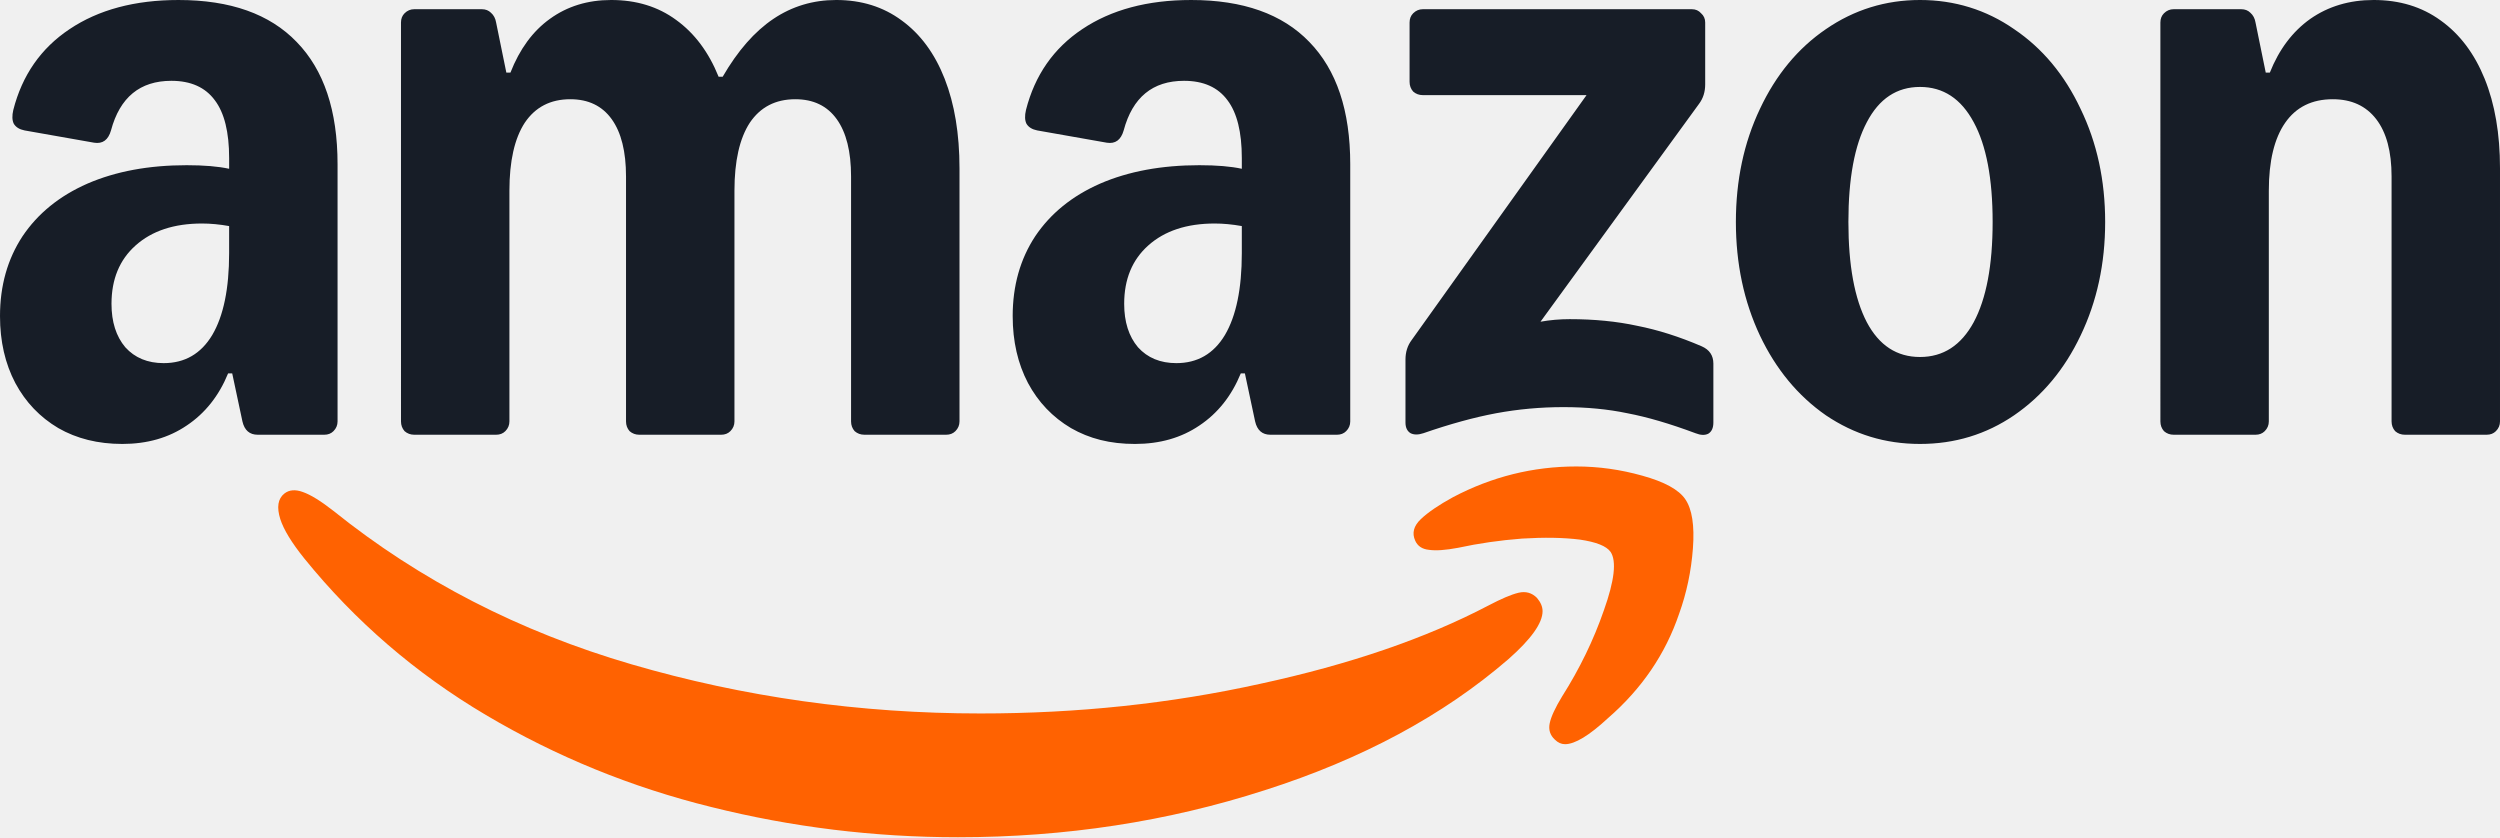
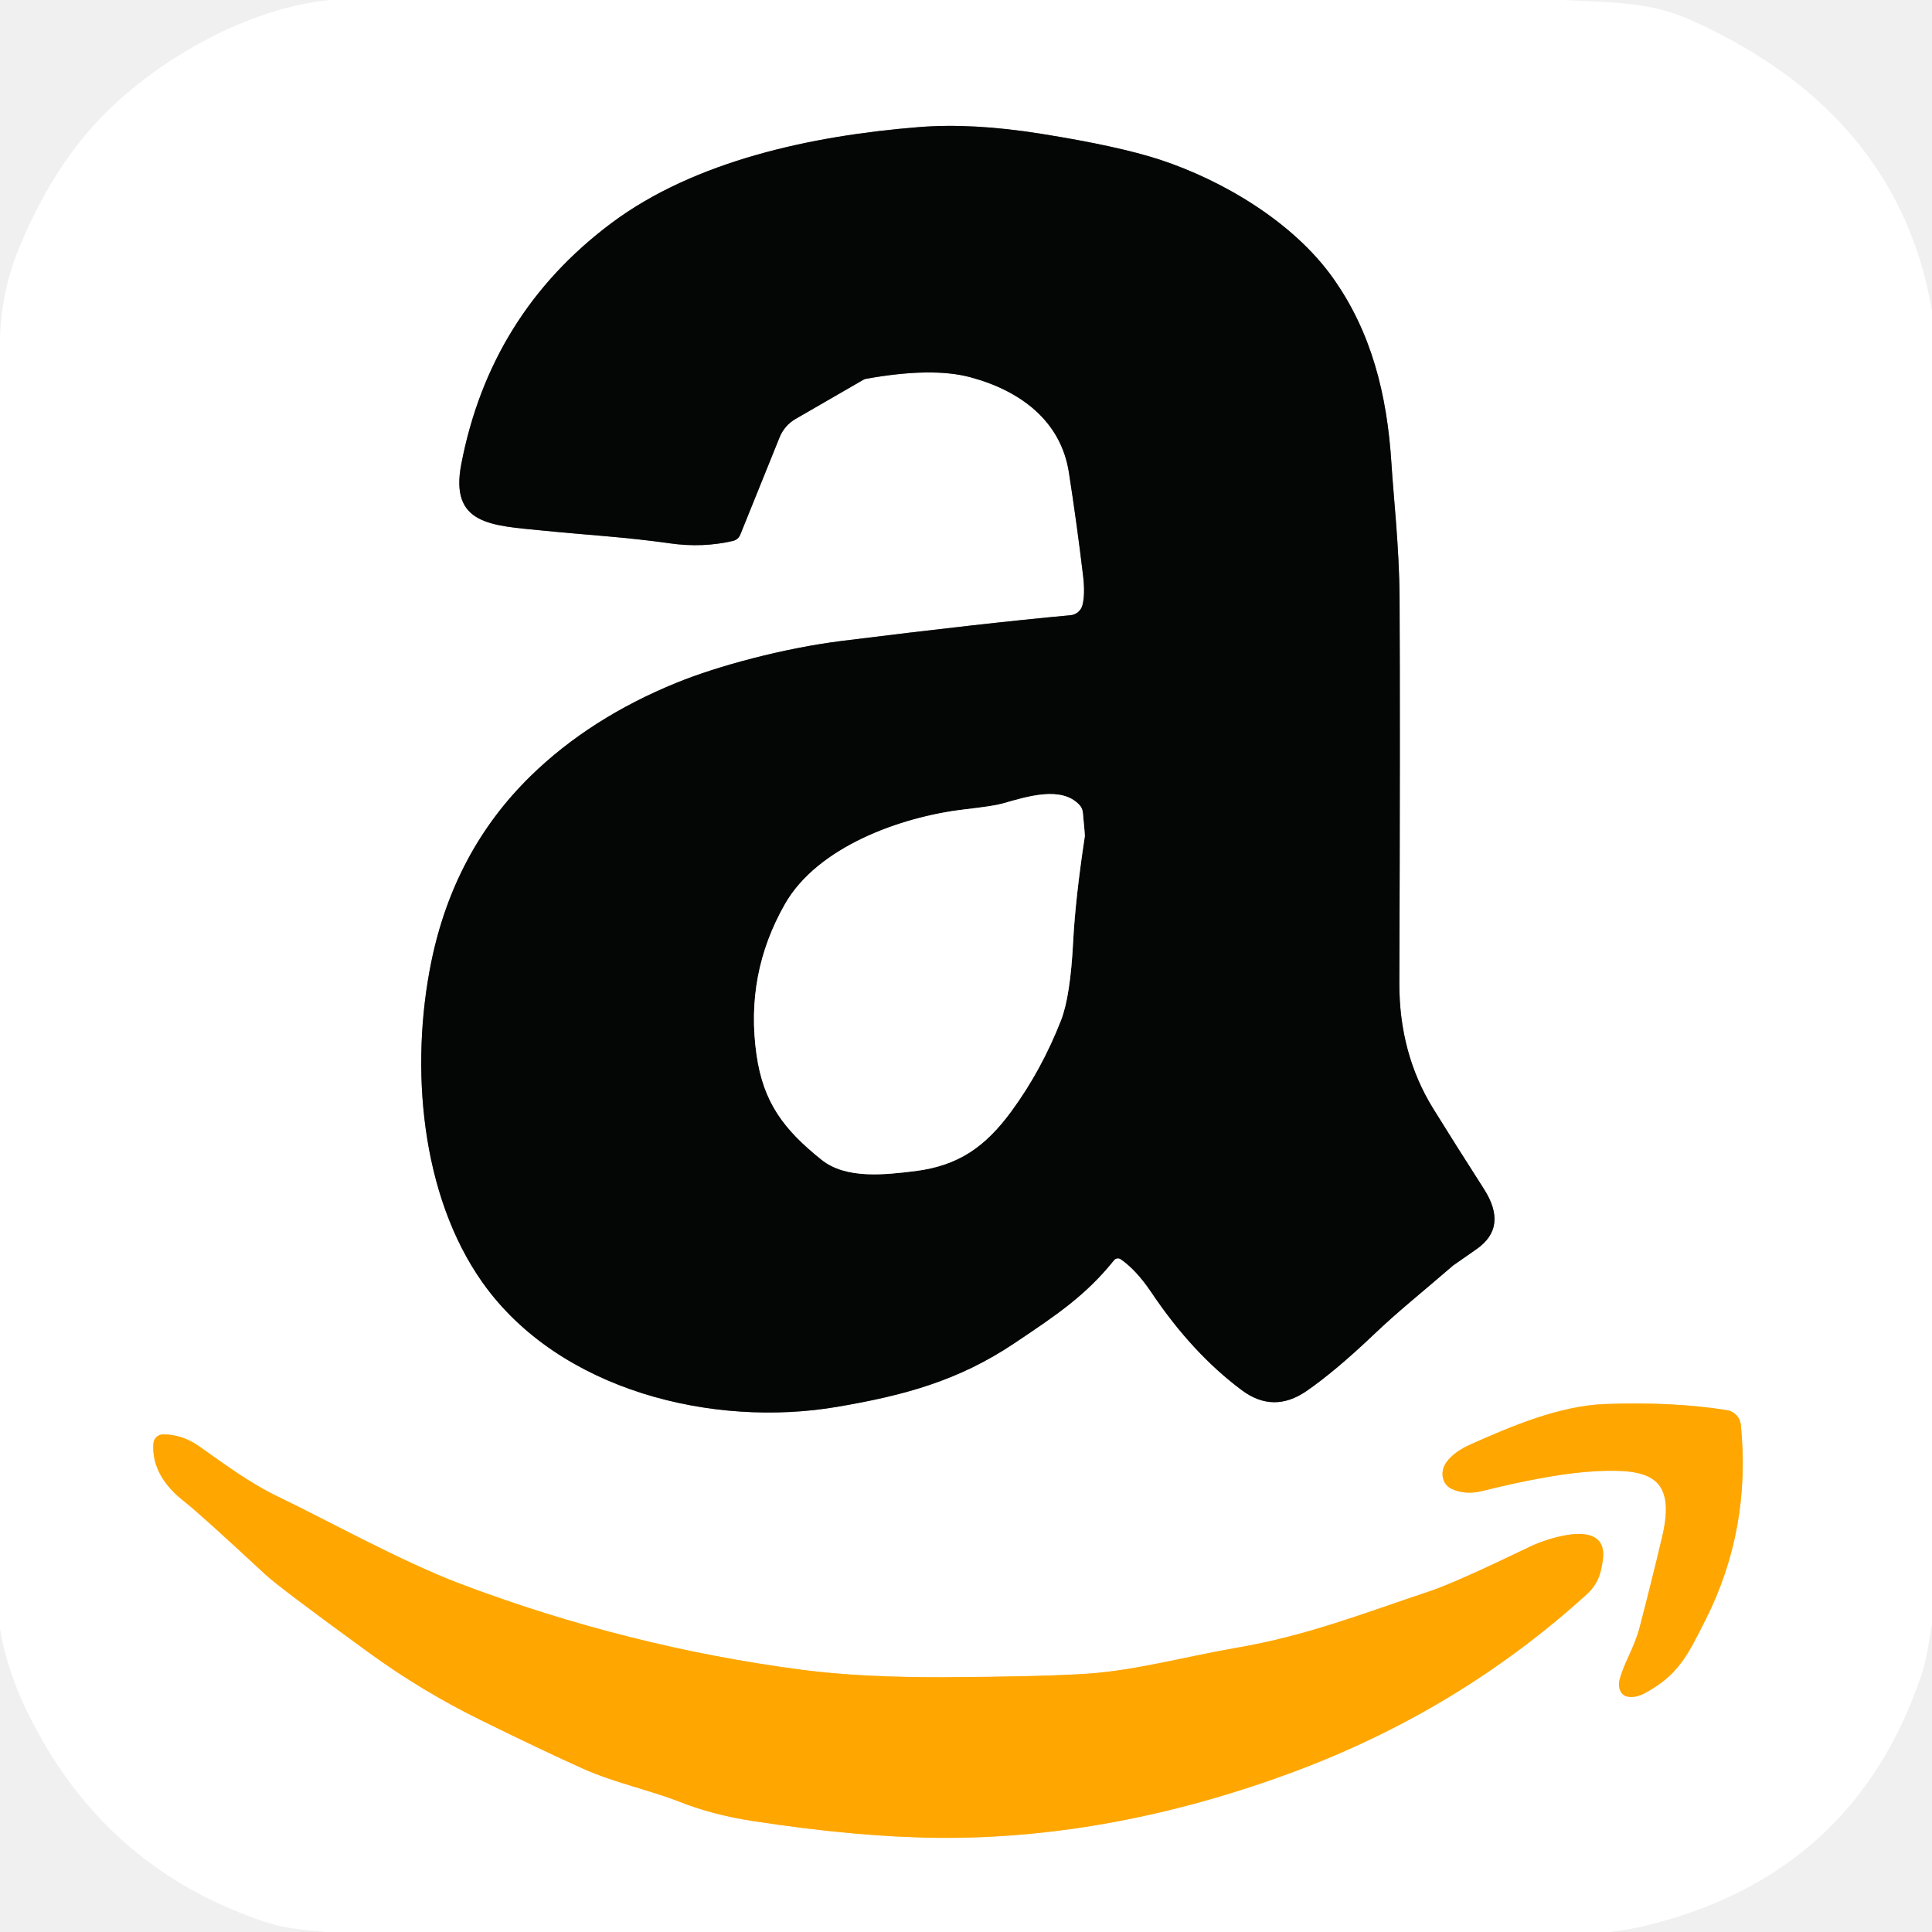
- <svg xmlns="http://www.w3.org/2000/svg" width="398.614mm" height="133.494mm" viewBox="0 0 398.614 133.494" version="1.1" id="svg842">
-   <defs id="defs836" />
-   <g id="layer1" transform="translate(128.2473,-81.33034)">
-     <path style="fill:#171d27;fill-rule:nonzero;stroke:none;stroke-width:5.11;fill-opacity:1" d="m -108.757,152.115 c -3.86,0 -7.258,-0.843 -10.194,-2.528 -2.936,-1.74 -5.219,-4.132 -6.85,-7.177 -1.631,-3.098 -2.446,-6.659 -2.446,-10.683 0,-4.839 1.196,-9.079 3.588,-12.721 2.446,-3.643 5.899,-6.443 10.357,-8.4 4.512,-1.957 9.786,-2.935 15.821,-2.935 2.773,0 5.029,0.19 6.769,0.571 v -1.712 c 0,-4.132 -0.761,-7.204 -2.283,-9.215 -1.522,-2.066 -3.833,-3.099 -6.932,-3.099 -5.002,0 -8.209,2.637 -9.623,7.91 -0.435,1.522 -1.332,2.175 -2.691,1.957 l -11.091,-1.957 c -0.816,-0.163 -1.386,-0.516 -1.713,-1.06 -0.272,-0.544 -0.299,-1.278 -0.082,-2.202 1.414,-5.545 4.404,-9.84 8.97,-12.885 4.621,-3.099 10.411,-4.648 17.37,-4.648 8.264,0 14.543,2.229 18.838,6.687 4.349,4.458 6.524,10.955 6.524,19.491 v 41.019 c 0,0.598 -0.217,1.114 -0.652,1.549 -0.381,0.381 -0.87,0.571 -1.468,0.571 h -10.601 c -1.305,0 -2.12,-0.707 -2.446,-2.12 l -1.631,-7.666 h -0.652 c -1.468,3.588 -3.67,6.36 -6.605,8.318 -2.881,1.957 -6.306,2.936 -10.275,2.936 z m -1.713,-22.345 c 0,2.882 0.734,5.192 2.202,6.932 1.522,1.685 3.561,2.528 6.116,2.528 3.371,0 5.953,-1.495 7.747,-4.485 1.794,-3.044 2.691,-7.394 2.691,-13.047 v -4.322 c -1.522,-0.272 -2.963,-0.408 -4.322,-0.408 -4.458,0 -7.992,1.169 -10.601,3.507 -2.555,2.283 -3.833,5.382 -3.833,9.296 z m 46.157,-44.852 c 0,-0.598 0.191,-1.087 0.571,-1.468 0.435,-0.435 0.952,-0.652 1.549,-0.652 h 10.765 c 0.598,0 1.087,0.19 1.468,0.571 0.435,0.381 0.707,0.897 0.816,1.549 l 1.631,7.992 h 0.652 c 1.468,-3.751 3.561,-6.605 6.28,-8.563 2.772,-2.012 6.034,-3.017 9.785,-3.017 4.023,0 7.476,1.06 10.357,3.18 2.936,2.12 5.192,5.138 6.769,9.052 h 0.653 c 2.392,-4.132 5.083,-7.204 8.073,-9.215 2.99,-2.012 6.333,-3.017 10.03,-3.017 4.023,0 7.503,1.087 10.439,3.262 2.99,2.175 5.273,5.274 6.85,9.297 1.577,4.023 2.365,8.78 2.365,14.271 v 40.367 c 0,0.598 -0.218,1.114 -0.653,1.549 -0.381,0.381 -0.87,0.571 -1.468,0.571 H 9.571 c -0.598,0 -1.115,-0.19 -1.549,-0.571 -0.381,-0.435 -0.571,-0.951 -0.571,-1.549 V 109.465 c 0,-3.969 -0.761,-7.013 -2.283,-9.133 -1.522,-2.12 -3.724,-3.18 -6.606,-3.18 -3.153,0 -5.572,1.25 -7.258,3.751 -1.631,2.501 -2.446,6.116 -2.446,10.846 v 36.779 c 0,0.598 -0.218,1.114 -0.653,1.549 -0.38,0.381 -0.87,0.571 -1.468,0.571 h -13.048 c -0.598,0 -1.115,-0.19 -1.549,-0.571 -0.381,-0.435 -0.571,-0.951 -0.571,-1.549 V 109.465 c 0,-3.969 -0.761,-7.013 -2.283,-9.133 -1.522,-2.12 -3.724,-3.18 -6.605,-3.18 -3.154,0 -5.573,1.25 -7.258,3.751 -1.631,2.501 -2.446,6.116 -2.446,10.846 v 36.779 c 0,0.598 -0.217,1.114 -0.652,1.549 -0.381,0.381 -0.87,0.571 -1.468,0.571 h -13.048 c -0.598,0 -1.115,-0.19 -1.549,-0.571 -0.38,-0.435 -0.571,-0.951 -0.571,-1.549 z m 97.533,46.809 c 0,-4.839 1.196,-9.079 3.589,-12.721 2.446,-3.643 5.898,-6.443 10.357,-8.4 4.512,-1.957 9.786,-2.935 15.82,-2.935 2.773,0 5.029,0.19 6.769,0.571 v -1.712 c 0,-4.132 -0.761,-7.204 -2.283,-9.215 -1.522,-2.066 -3.833,-3.099 -6.932,-3.099 -5.002,0 -8.209,2.637 -9.623,7.91 -0.435,1.522 -1.332,2.175 -2.691,1.957 l -11.091,-1.957 c -0.816,-0.163 -1.386,-0.516 -1.713,-1.06 -0.272,-0.544 -0.299,-1.278 -0.082,-2.202 1.414,-5.545 4.404,-9.84 8.971,-12.885 4.621,-3.099 10.411,-4.648 17.37,-4.648 8.264,0 14.543,2.229 18.838,6.687 4.349,4.458 6.524,10.955 6.524,19.491 v 41.019 c 0,0.598 -0.218,1.114 -0.653,1.549 -0.381,0.381 -0.87,0.571 -1.468,0.571 H 74.322 c -1.305,0 -2.12,-0.707 -2.446,-2.12 l -1.631,-7.666 h -0.652 c -1.468,3.588 -3.67,6.36 -6.606,8.318 -2.881,1.957 -6.306,2.936 -10.275,2.936 -3.969,0 -7.258,-0.843 -10.194,-2.528 -2.936,-1.74 -5.219,-4.132 -6.85,-7.177 -1.631,-3.098 -2.447,-6.659 -2.447,-10.683 z m 17.778,-1.957 c 0,2.882 0.734,5.192 2.202,6.932 1.522,1.685 3.561,2.528 6.116,2.528 3.371,0 5.953,-1.495 7.747,-4.485 1.794,-3.044 2.691,-7.394 2.691,-13.047 v -4.322 c -1.522,-0.272 -2.963,-0.408 -4.322,-0.408 -4.458,0 -7.992,1.169 -10.601,3.507 -2.555,2.283 -3.833,5.382 -3.833,9.296 z m 44.852,8.889 c 0,-1.196 0.326,-2.229 0.979,-3.099 L 124.719,96.499 H 98.623 c -0.598,0 -1.115,-0.19 -1.549,-0.571 -0.38,-0.435 -0.571,-0.951 -0.571,-1.549 v -9.46 c 0,-0.598 0.191,-1.087 0.571,-1.468 0.435,-0.435 0.952,-0.652 1.549,-0.652 h 42.895 c 0.598,0 1.087,0.217 1.468,0.652 0.435,0.381 0.652,0.87 0.652,1.468 v 9.867 c 0,1.196 -0.326,2.229 -0.979,3.099 l -25.28,34.74 c 1.522,-0.271 3.072,-0.407 4.648,-0.407 3.915,0 7.503,0.353 10.765,1.06 3.316,0.653 6.741,1.74 10.275,3.262 1.251,0.544 1.876,1.468 1.876,2.773 v 9.378 c 0,0.87 -0.271,1.468 -0.815,1.794 -0.544,0.272 -1.223,0.245 -2.039,-0.081 -4.077,-1.522 -7.693,-2.582 -10.846,-3.181 -3.099,-0.652 -6.497,-0.979 -10.194,-0.979 -3.697,0 -7.231,0.327 -10.765,0.979 -3.479,0.653 -7.339,1.713 -11.58,3.181 -0.816,0.272 -1.495,0.272 -2.039,0 -0.543,-0.327 -0.815,-0.897 -0.815,-1.712 z m 52.681,-21.937 c 0,-6.632 1.278,-12.64 3.833,-18.022 2.555,-5.437 6.061,-9.677 10.52,-12.722 4.513,-3.099 9.514,-4.648 15.005,-4.648 5.491,0 10.547,1.549 15.005,4.648 4.513,3.044 8.046,7.285 10.602,12.722 2.609,5.382 3.915,11.39 3.915,18.022 0,6.633 -1.305,12.668 -3.915,18.104 -2.555,5.382 -6.089,9.623 -10.602,12.722 -4.458,3.044 -9.459,4.567 -15.005,4.567 -5.545,0 -10.492,-1.522 -15.005,-4.567 -4.458,-3.099 -7.965,-7.34 -10.52,-12.722 -2.555,-5.436 -3.833,-11.471 -3.833,-18.104 z m 17.941,0 c 0,6.905 0.979,12.233 2.936,15.984 1.957,3.697 4.784,5.545 8.481,5.545 3.697,0 6.552,-1.848 8.563,-5.545 2.011,-3.751 3.017,-9.079 3.017,-15.984 0,-6.904 -1.006,-12.205 -3.017,-15.902 -2.011,-3.751 -4.866,-5.627 -8.563,-5.627 -3.697,0 -6.523,1.876 -8.481,5.627 -1.957,3.697 -2.936,8.998 -2.936,15.902 z m 49.745,-31.804 c 0,-0.598 0.191,-1.087 0.571,-1.468 0.435,-0.435 0.951,-0.652 1.549,-0.652 h 10.765 c 0.598,0 1.087,0.19 1.468,0.571 0.435,0.381 0.707,0.897 0.815,1.549 l 1.631,7.992 h 0.652 c 1.468,-3.697 3.616,-6.551 6.443,-8.563 2.881,-2.012 6.252,-3.017 10.112,-3.017 4.132,0 7.693,1.087 10.683,3.262 3.045,2.175 5.382,5.274 7.014,9.297 1.631,4.023 2.446,8.78 2.446,14.271 v 40.367 c 0,0.598 -0.218,1.114 -0.653,1.549 -0.38,0.381 -0.87,0.571 -1.468,0.571 H 255.198 c -0.598,0 -1.115,-0.19 -1.549,-0.571 -0.38,-0.435 -0.571,-0.951 -0.571,-1.549 V 109.465 c 0,-3.969 -0.816,-7.013 -2.446,-9.133 -1.631,-2.12 -3.942,-3.18 -6.932,-3.18 -3.316,0 -5.844,1.25 -7.584,3.751 -1.74,2.501 -2.61,6.116 -2.61,10.846 v 36.779 c 0,0.598 -0.217,1.114 -0.652,1.549 -0.381,0.381 -0.87,0.571 -1.468,0.571 h -13.048 c -0.598,0 -1.114,-0.19 -1.549,-0.571 -0.381,-0.435 -0.571,-0.951 -0.571,-1.549 z" id="Shape" />
-     <path style="fill:#ff6201;fill-rule:nonzero;stroke:none;stroke-width:5.11;fill-opacity:1" d="m -82.904,160.023 c -1.033,0.816 -1.25,2.174 -0.652,4.078 0.544,1.685 1.821,3.778 3.833,6.279 8.1,10.004 17.75,18.321 28.95,24.954 11.2,6.633 23.188,11.526 35.964,14.679 12.83,3.208 25.932,4.811 39.306,4.811 17.126,0 33.436,-2.501 48.93,-7.503 15.494,-4.947 28.433,-11.906 38.818,-20.877 3.642,-3.207 5.464,-5.763 5.464,-7.666 0,-0.707 -0.299,-1.414 -0.897,-2.12 -0.816,-0.815 -1.794,-1.087 -2.936,-0.815 -1.142,0.271 -2.745,0.951 -4.811,2.039 -9.949,5.219 -22.072,9.378 -36.371,12.477 -14.244,3.153 -29.113,4.73 -44.607,4.73 -19.191,0 -37.73,-2.609 -55.617,-7.829 -17.887,-5.219 -33.734,-13.374 -47.543,-24.465 -2.011,-1.577 -3.643,-2.583 -4.893,-3.018 -1.196,-0.435 -2.175,-0.353 -2.936,0.245 z" id="Path" />
-     <path style="fill:#ff6201;fill-rule:nonzero;stroke:none;stroke-width:5.11;fill-opacity:1" d="m 98.296,164.105 c -1.142,1.087 -1.441,2.229 -0.897,3.426 0.381,0.87 1.115,1.359 2.202,1.468 1.087,0.163 2.636,0.054 4.648,-0.326 3.262,-0.707 6.66,-1.196 10.194,-1.468 3.534,-0.217 6.606,-0.163 9.215,0.163 2.61,0.381 4.241,1.033 4.893,1.957 0.979,1.468 0.625,4.567 -1.06,9.297 -1.631,4.73 -3.86,9.323 -6.687,13.782 -1.087,1.794 -1.74,3.207 -1.957,4.241 -0.217,1.033 0.055,1.903 0.816,2.609 0.489,0.489 1.033,0.734 1.631,0.734 1.577,0 3.86,-1.386 6.851,-4.159 5.382,-4.676 9.16,-10.221 11.335,-16.636 1.196,-3.317 1.93,-6.796 2.202,-10.439 0.272,-3.642 -0.136,-6.252 -1.223,-7.829 -1.033,-1.522 -3.316,-2.773 -6.85,-3.751 -3.479,-0.979 -6.986,-1.468 -10.52,-1.468 -6.905,0 -13.456,1.631 -19.653,4.893 -2.283,1.251 -3.996,2.419 -5.138,3.506 z" id="path6" />
+ <svg xmlns="http://www.w3.org/2000/svg" version="1.1" viewBox="0.00 0.00 256.00 256.00" width="128" height="128">
+   <g stroke-width="2.00" fill="none" stroke-linecap="butt">
+     <path stroke="#828282" vector-effect="non-scaling-stroke" d="   M 148.51 166.86   Q 150.58 168.29 152.58 171.27   Q 157.99 179.33 164.56 184.22   Q 168.73 187.32 173.09 184.34   Q 176.88 181.73 181.94 176.92   C 185.37 173.65 188.18 171.46 192.55 167.68   Q 192.63 167.61 195.66 165.51   Q 199.86 162.58 196.62 157.53   Q 192.75 151.49 189.91 146.90   Q 185.39 139.59 185.42 130.25   Q 185.54 95.67 185.45 79.22   C 185.41 72.48 184.64 65.75 184.38 61.50   C 183.80 52.14 181.67 43.94 176.63 36.84   C 171.38 29.44 162.05 23.91 153.73 21.17   Q 148.17 19.35 137.91 17.72   Q 128.84 16.27 121.77 16.84   C 107.60 17.97 92.09 21.29 81.03 29.55   Q 64.95 41.57 61.12 61.51   C 59.57 69.58 65.16 69.62 71.88 70.30   C 77.84 70.90 82.91 71.16 88.71 71.99   Q 93.11 72.62 97.14 71.67   A 1.39 1.36 3.7 0 0 98.09 70.85   L 103.30 57.95   A 4.96 4.92 86.2 0 1 105.42 55.51   L 114.39 50.33   A 1.03 1.02 24.8 0 1 114.78 50.19   Q 123.49 48.63 128.55 49.98   C 135.21 51.76 140.56 55.76 141.63 62.58   Q 142.69 69.38 143.51 76.25   Q 143.81 78.73 143.43 80.19   A 1.80 1.80 0.0 0 1 141.86 81.52   Q 130.32 82.58 111.59 84.92   C 103.86 85.88 95.09 88.25 89.69 90.45   Q 78.19 95.13 70.31 102.83   Q 60.16 112.75 57.15 127.44   C 54.31 141.32 55.74 158.38 63.95 169.96   C 74.13 184.30 94.50 189.22 110.95 186.41   C 119.83 184.90 127.01 182.95 134.42 177.98   C 140.13 174.16 143.90 171.61 147.62 166.98   A 0.66 0.66 0.0 0 1 148.51 166.86" />
+     <path stroke="#ffd380" vector-effect="non-scaling-stroke" d="   M 228.85 186.86   Q 221.77 185.72 212.76 186.04   C 206.63 186.25 200.24 189.00 194.88 191.38   Q 192.68 192.35 191.66 193.75   A 2.44 2.19 -59.0 0 0 192.34 197.28   Q 194.17 198.12 196.39 197.57   Q 205.80 195.23 211.50 194.94   C 218.57 194.58 222.15 195.68 220.22 203.74   Q 218.80 209.73 217.25 215.66   C 216.53 218.40 215.18 220.32 214.59 222.62   A 1.85 1.46 -76.1 0 0 215.57 224.79   Q 216.69 225.05 218.05 224.30   C 222.38 221.92 223.60 219.38 225.98 214.66   Q 232.05 202.65 230.67 188.80   A 2.19 2.18 -88.3 0 0 228.85 186.86" />
+     <path stroke="#ffd380" vector-effect="non-scaling-stroke" d="   M 20.33 191.25   C 20.09 194.32 21.78 196.91 24.42 198.96   Q 26.52 200.60 35.06 208.54   Q 37.02 210.37 48.86 218.97   Q 55.87 224.07 63.64 227.89   Q 72.13 232.07 77.30 234.38   C 81.28 236.17 86.27 237.26 89.97 238.72   Q 94.44 240.48 99.65 241.28   Q 113.48 243.41 124.19 243.52   C 139.73 243.68 155.67 240.65 171.50 234.75   Q 193.31 226.61 210.16 211.34   C 211.70 209.94 212.13 208.62 212.39 206.65   C 213.13 201.06 205.08 203.81 202.75 204.93   Q 192.82 209.72 189.55 210.81   C 180.66 213.78 173.08 216.77 163.85 218.34   C 157.62 219.40 150.58 221.32 144.25 221.76   Q 138.39 222.17 125.25 222.24   Q 114.14 222.29 106.28 221.26   Q 83.21 218.24 61.07 209.89   C 53.24 206.94 42.96 201.24 37.10 198.44   C 33.07 196.52 29.87 194.09 26.40 191.65   Q 24.11 190.04 21.59 190.07   A 1.28 1.27 -88.0 0 0 20.33 191.25" />
+     <path stroke="#828282" vector-effect="non-scaling-stroke" d="   M 143.01 106.64   C 140.61 104.11 136.15 105.53 132.74 106.50   Q 131.68 106.80 127.72 107.26   C 119.32 108.25 108.32 112.23 104.01 119.80   Q 98.72 129.08 100.24 139.72   C 101.14 146.09 103.86 149.67 108.87 153.68   C 112.13 156.28 117.29 155.66 121.23 155.18   C 127.04 154.46 130.59 151.91 134.01 147.25   Q 138.00 141.81 140.59 135.19   Q 141.83 132.03 142.20 124.73   Q 142.50 119.00 143.75 110.77   Q 143.77 110.66 143.48 107.66   A 1.73 1.73 0.0 0 0 143.01 106.64" />
  </g>
+   <path fill="#ffffff" d="   M 207.14 0.00   C 213.00 0.34 218.43 0.11 224.10 2.68   Q 233.00 6.71 239.30 11.98   Q 253.01 23.45 256.00 41.24   L 256.00 215.21   C 255.60 217.49 255.31 219.82 254.59 221.97   Q 245.66 248.46 218.07 255.16   Q 215.71 255.73 213.26 256.00   L 43.12 256.00   C 40.48 255.75 37.85 255.55 35.34 254.73   Q 13.75 247.65 3.63 226.87   Q 0.92 221.31 0.00 215.85   L 0.00 44.62   Q 0.24 38.44 2.48 32.98   Q 6.99 21.99 13.84 15.11   C 21.29 7.63 33.01 1.04 43.72 0.00   L 207.14 0.00   Z   M 148.51 166.86   Q 150.58 168.29 152.58 171.27   Q 157.99 179.33 164.56 184.22   Q 168.73 187.32 173.09 184.34   Q 176.88 181.73 181.94 176.92   C 185.37 173.65 188.18 171.46 192.55 167.68   Q 192.63 167.61 195.66 165.51   Q 199.86 162.58 196.62 157.53   Q 192.75 151.49 189.91 146.90   Q 185.39 139.59 185.42 130.25   Q 185.54 95.67 185.45 79.22   C 185.41 72.48 184.64 65.75 184.38 61.50   C 183.80 52.14 181.67 43.94 176.63 36.84   C 171.38 29.44 162.05 23.91 153.73 21.17   Q 148.17 19.35 137.91 17.72   Q 128.84 16.27 121.77 16.84   C 107.60 17.97 92.09 21.29 81.03 29.55   Q 64.95 41.57 61.12 61.51   C 59.57 69.58 65.16 69.62 71.88 70.30   C 77.84 70.90 82.91 71.16 88.71 71.99   Q 93.11 72.62 97.14 71.67   A 1.39 1.36 3.7 0 0 98.09 70.85   L 103.30 57.95   A 4.96 4.92 86.2 0 1 105.42 55.51   L 114.39 50.33   A 1.03 1.02 24.8 0 1 114.78 50.19   Q 123.49 48.63 128.55 49.98   C 135.21 51.76 140.56 55.76 141.63 62.58   Q 142.69 69.38 143.51 76.25   Q 143.81 78.73 143.43 80.19   A 1.80 1.80 0.0 0 1 141.86 81.52   Q 130.32 82.58 111.59 84.92   C 103.86 85.88 95.09 88.25 89.69 90.45   Q 78.19 95.13 70.31 102.83   Q 60.16 112.75 57.15 127.44   C 54.31 141.32 55.74 158.38 63.95 169.96   C 74.13 184.30 94.50 189.22 110.95 186.41   C 119.83 184.90 127.01 182.95 134.42 177.98   C 140.13 174.16 143.90 171.61 147.62 166.98   A 0.66 0.66 0.0 0 1 148.51 166.86   Z   M 228.85 186.86   Q 221.77 185.72 212.76 186.04   C 206.63 186.25 200.24 189.00 194.88 191.38   Q 192.68 192.35 191.66 193.75   A 2.44 2.19 -59.0 0 0 192.34 197.28   Q 194.17 198.12 196.39 197.57   Q 205.80 195.23 211.50 194.94   C 218.57 194.58 222.15 195.68 220.22 203.74   Q 218.80 209.73 217.25 215.66   C 216.53 218.40 215.18 220.32 214.59 222.62   A 1.85 1.46 -76.1 0 0 215.57 224.79   Q 216.69 225.05 218.05 224.30   C 222.38 221.92 223.60 219.38 225.98 214.66   Q 232.05 202.65 230.67 188.80   A 2.19 2.18 -88.3 0 0 228.85 186.86   Z   M 20.33 191.25   C 20.09 194.32 21.78 196.91 24.42 198.96   Q 26.52 200.60 35.06 208.54   Q 37.02 210.37 48.86 218.97   Q 55.87 224.07 63.64 227.89   Q 72.13 232.07 77.30 234.38   C 81.28 236.17 86.27 237.26 89.97 238.72   Q 94.44 240.48 99.65 241.28   Q 113.48 243.41 124.19 243.52   C 139.73 243.68 155.67 240.65 171.50 234.75   Q 193.31 226.61 210.16 211.34   C 211.70 209.94 212.13 208.62 212.39 206.65   C 213.13 201.06 205.08 203.81 202.75 204.93   Q 192.82 209.72 189.55 210.81   C 180.66 213.78 173.08 216.77 163.85 218.34   C 157.62 219.40 150.58 221.32 144.25 221.76   Q 138.39 222.17 125.25 222.24   Q 114.14 222.29 106.28 221.26   Q 83.21 218.24 61.07 209.89   C 53.24 206.94 42.96 201.24 37.10 198.44   C 33.07 196.52 29.87 194.09 26.40 191.65   Q 24.11 190.04 21.59 190.07   A 1.28 1.27 -88.0 0 0 20.33 191.25   Z" />
+   <path fill="#040505" d="   M 148.51 166.86   A 0.66 0.66 0.0 0 0 147.62 166.98   C 143.90 171.61 140.13 174.16 134.42 177.98   C 127.01 182.95 119.83 184.90 110.95 186.41   C 94.50 189.22 74.13 184.30 63.95 169.96   C 55.74 158.38 54.31 141.32 57.15 127.44   Q 60.16 112.75 70.31 102.83   Q 78.19 95.13 89.69 90.45   C 95.09 88.25 103.86 85.88 111.59 84.92   Q 130.32 82.58 141.86 81.52   A 1.80 1.80 0.0 0 0 143.43 80.19   Q 143.81 78.73 143.51 76.25   Q 142.69 69.38 141.63 62.58   C 140.56 55.76 135.21 51.76 128.55 49.98   Q 123.49 48.63 114.78 50.19   A 1.03 1.02 24.8 0 0 114.39 50.33   L 105.42 55.51   A 4.96 4.92 86.2 0 0 103.30 57.95   L 98.09 70.85   A 1.39 1.36 3.7 0 1 97.14 71.67   Q 93.11 72.62 88.71 71.99   C 82.91 71.16 77.84 70.90 71.88 70.30   C 65.16 69.62 59.57 69.58 61.12 61.51   Q 64.95 41.57 81.03 29.55   C 92.09 21.29 107.60 17.97 121.77 16.84   Q 128.84 16.27 137.91 17.72   Q 148.17 19.35 153.73 21.17   C 162.05 23.91 171.38 29.44 176.63 36.84   C 181.67 43.94 183.80 52.14 184.38 61.50   C 184.64 65.75 185.41 72.48 185.45 79.22   Q 185.54 95.67 185.42 130.25   Q 185.39 139.59 189.91 146.90   Q 192.75 151.49 196.62 157.53   Q 199.86 162.58 195.66 165.51   Q 192.63 167.61 192.55 167.68   C 188.18 171.46 185.37 173.65 181.94 176.92   Q 176.88 181.73 173.09 184.34   Q 168.73 187.32 164.56 184.22   Q 157.99 179.33 152.58 171.27   Q 150.58 168.29 148.51 166.86   Z   M 143.01 106.64   C 140.61 104.11 136.15 105.53 132.74 106.50   Q 131.68 106.80 127.72 107.26   C 119.32 108.25 108.32 112.23 104.01 119.80   Q 98.72 129.08 100.24 139.72   C 101.14 146.09 103.86 149.67 108.87 153.68   C 112.13 156.28 117.29 155.66 121.23 155.18   C 127.04 154.46 130.59 151.91 134.01 147.25   Q 138.00 141.81 140.59 135.19   Q 141.83 132.03 142.20 124.73   Q 142.50 119.00 143.75 110.77   Q 143.77 110.66 143.48 107.66   A 1.73 1.73 0.0 0 0 143.01 106.64   Z" />
+   <path fill="#ffffff" d="   M 143.48 107.66   Q 143.77 110.66 143.75 110.77   Q 142.50 119.00 142.20 124.73   Q 141.83 132.03 140.59 135.19   Q 138.00 141.81 134.01 147.25   C 130.59 151.91 127.04 154.46 121.23 155.18   C 117.29 155.66 112.13 156.28 108.87 153.68   C 103.86 149.67 101.14 146.09 100.24 139.72   Q 98.72 129.08 104.01 119.80   C 108.32 112.23 119.32 108.25 127.72 107.26   Q 131.68 106.80 132.74 106.50   C 136.15 105.53 140.61 104.11 143.01 106.64   A 1.73 1.73 0.0 0 1 143.48 107.66   Z" />
+   <path fill="#ffa600" d="   M 228.85 186.86   A 2.19 2.18 -88.3 0 1 230.67 188.80   Q 232.05 202.65 225.98 214.66   C 223.60 219.38 222.38 221.92 218.05 224.30   Q 216.69 225.05 215.57 224.79   A 1.85 1.46 -76.1 0 1 214.59 222.62   C 215.18 220.32 216.53 218.40 217.25 215.66   Q 218.80 209.73 220.22 203.74   C 222.15 195.68 218.57 194.58 211.50 194.94   Q 205.80 195.23 196.39 197.57   Q 194.17 198.12 192.34 197.28   A 2.44 2.19 -59.0 0 1 191.66 193.75   Q 192.68 192.35 194.88 191.38   C 200.24 189.00 206.63 186.25 212.76 186.04   Q 221.77 185.72 228.85 186.86   Z" />
+   <path fill="#ffa600" d="   M 20.33 191.25   A 1.28 1.27 -88.0 0 1 21.59 190.07   Q 24.11 190.04 26.40 191.65   C 29.87 194.09 33.07 196.52 37.10 198.44   C 42.96 201.24 53.24 206.94 61.07 209.89   Q 83.21 218.24 106.28 221.26   Q 114.14 222.29 125.25 222.24   Q 138.39 222.17 144.25 221.76   C 150.58 221.32 157.62 219.40 163.85 218.34   C 173.08 216.77 180.66 213.78 189.55 210.81   Q 192.82 209.72 202.75 204.93   C 205.08 203.81 213.13 201.06 212.39 206.65   C 212.13 208.62 211.70 209.94 210.16 211.34   Q 193.31 226.61 171.50 234.75   C 155.67 240.65 139.73 243.68 124.19 243.52   Q 113.48 243.41 99.65 241.28   Q 94.44 240.48 89.97 238.72   C 86.27 237.26 81.28 236.17 77.30 234.38   Q 72.13 232.07 63.64 227.89   Q 55.87 224.07 48.86 218.97   Q 37.02 210.37 35.06 208.54   Q 26.52 200.60 24.42 198.96   C 21.78 196.91 20.09 194.32 20.33 191.25   Z" />
</svg>
